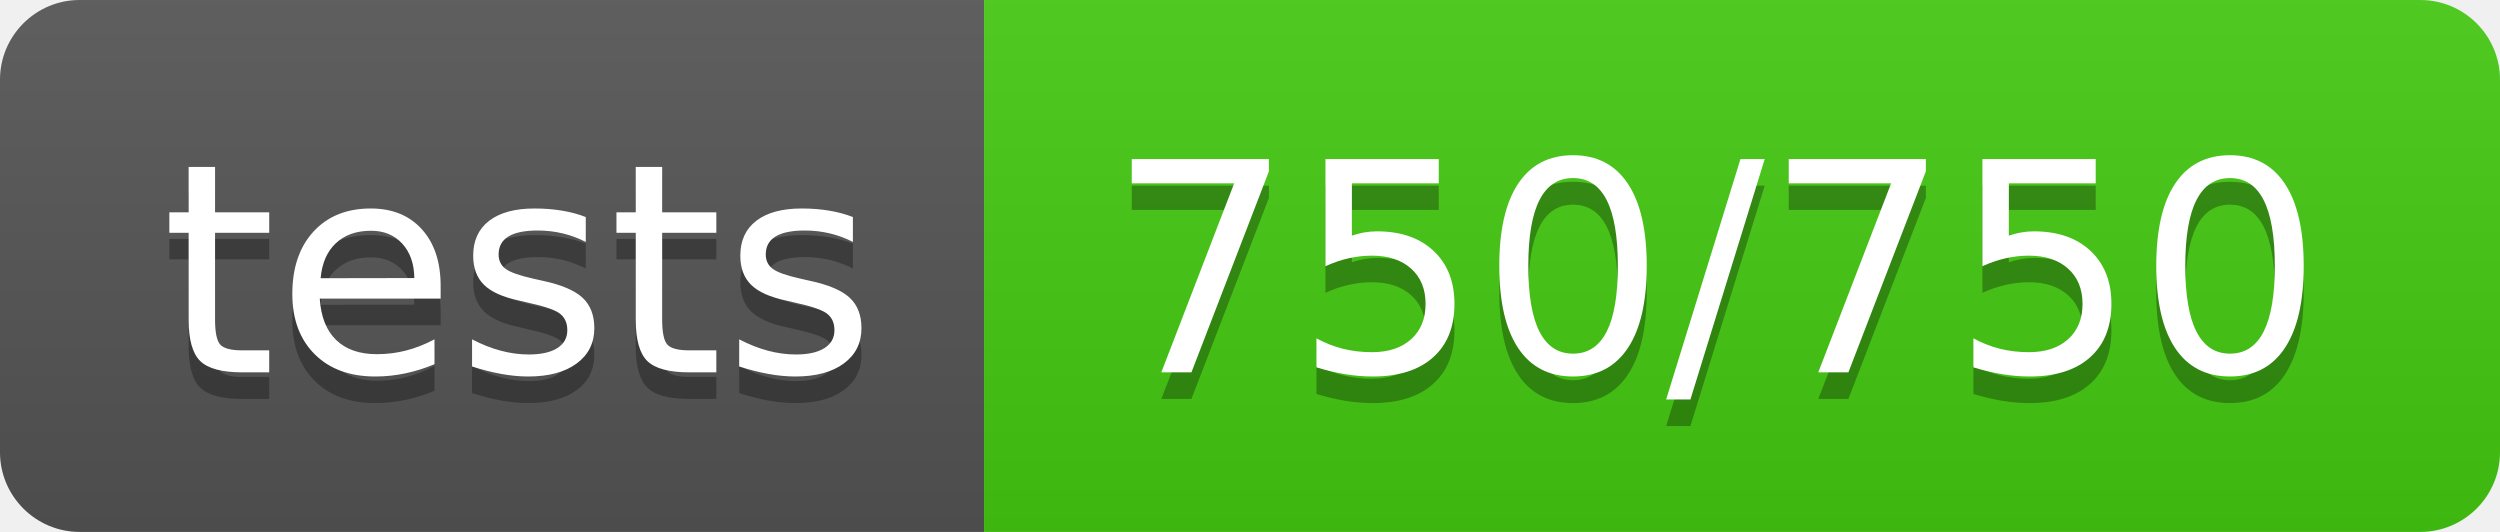
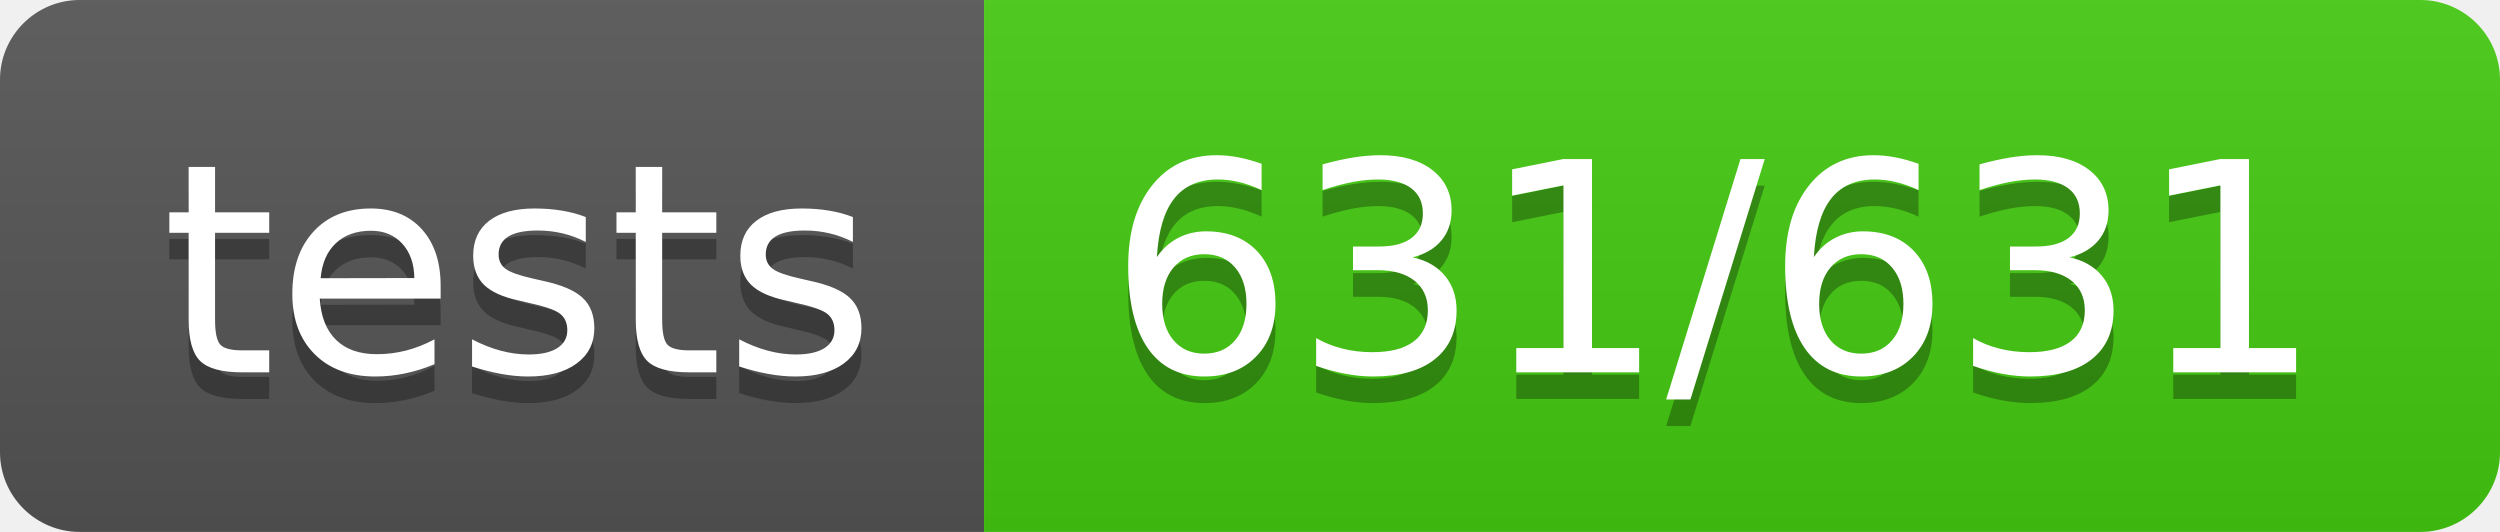
- <svg xmlns="http://www.w3.org/2000/svg" width="94" height="20" role="img" aria-label="tests: 750/750">
+ <svg xmlns="http://www.w3.org/2000/svg" width="94" height="20" role="img" aria-label="tests: 631/631">
  <linearGradient id="s" x2="0" y2="100%">
    <stop offset="0" stop-color="#bbb" stop-opacity=".1" />
    <stop offset="1" stop-opacity=".1" />
  </linearGradient>
  <clipPath id="r">
    <rect width="94" height="20" rx="3" fill="#fff" />
  </clipPath>
  <g clip-path="url(#r)">
    <rect width="37" height="20" fill="#555" />
    <rect x="37" width="57" height="20" fill="#4c1" />
    <rect width="94" height="20" fill="url(#s)" />
  </g>
  <g fill="#fff" text-anchor="middle" font-family="Verdana,Geneva,DejaVu Sans,sans-serif" text-rendering="geometricPrecision" font-size="110">
    <text aria-hidden="true" x="195" y="150" fill="#010101" fill-opacity=".3" transform="scale(.1)" textLength="270">tests</text>
    <text x="195" y="140" transform="scale(.1)" fill="#fff" textLength="270">tests</text>
-     <text aria-hidden="true" x="645" y="150" fill="#010101" fill-opacity=".3" transform="scale(.1)" textLength="470">750/750</text>
-     <text x="645" y="140" transform="scale(.1)" fill="#fff" textLength="470">750/750</text>
+     <text aria-hidden="true" x="645" y="150" fill="#010101" fill-opacity=".3" transform="scale(.1)" textLength="470">631/631</text>
+     <text x="645" y="140" transform="scale(.1)" fill="#fff" textLength="470">631/631</text>
  </g>
</svg>
